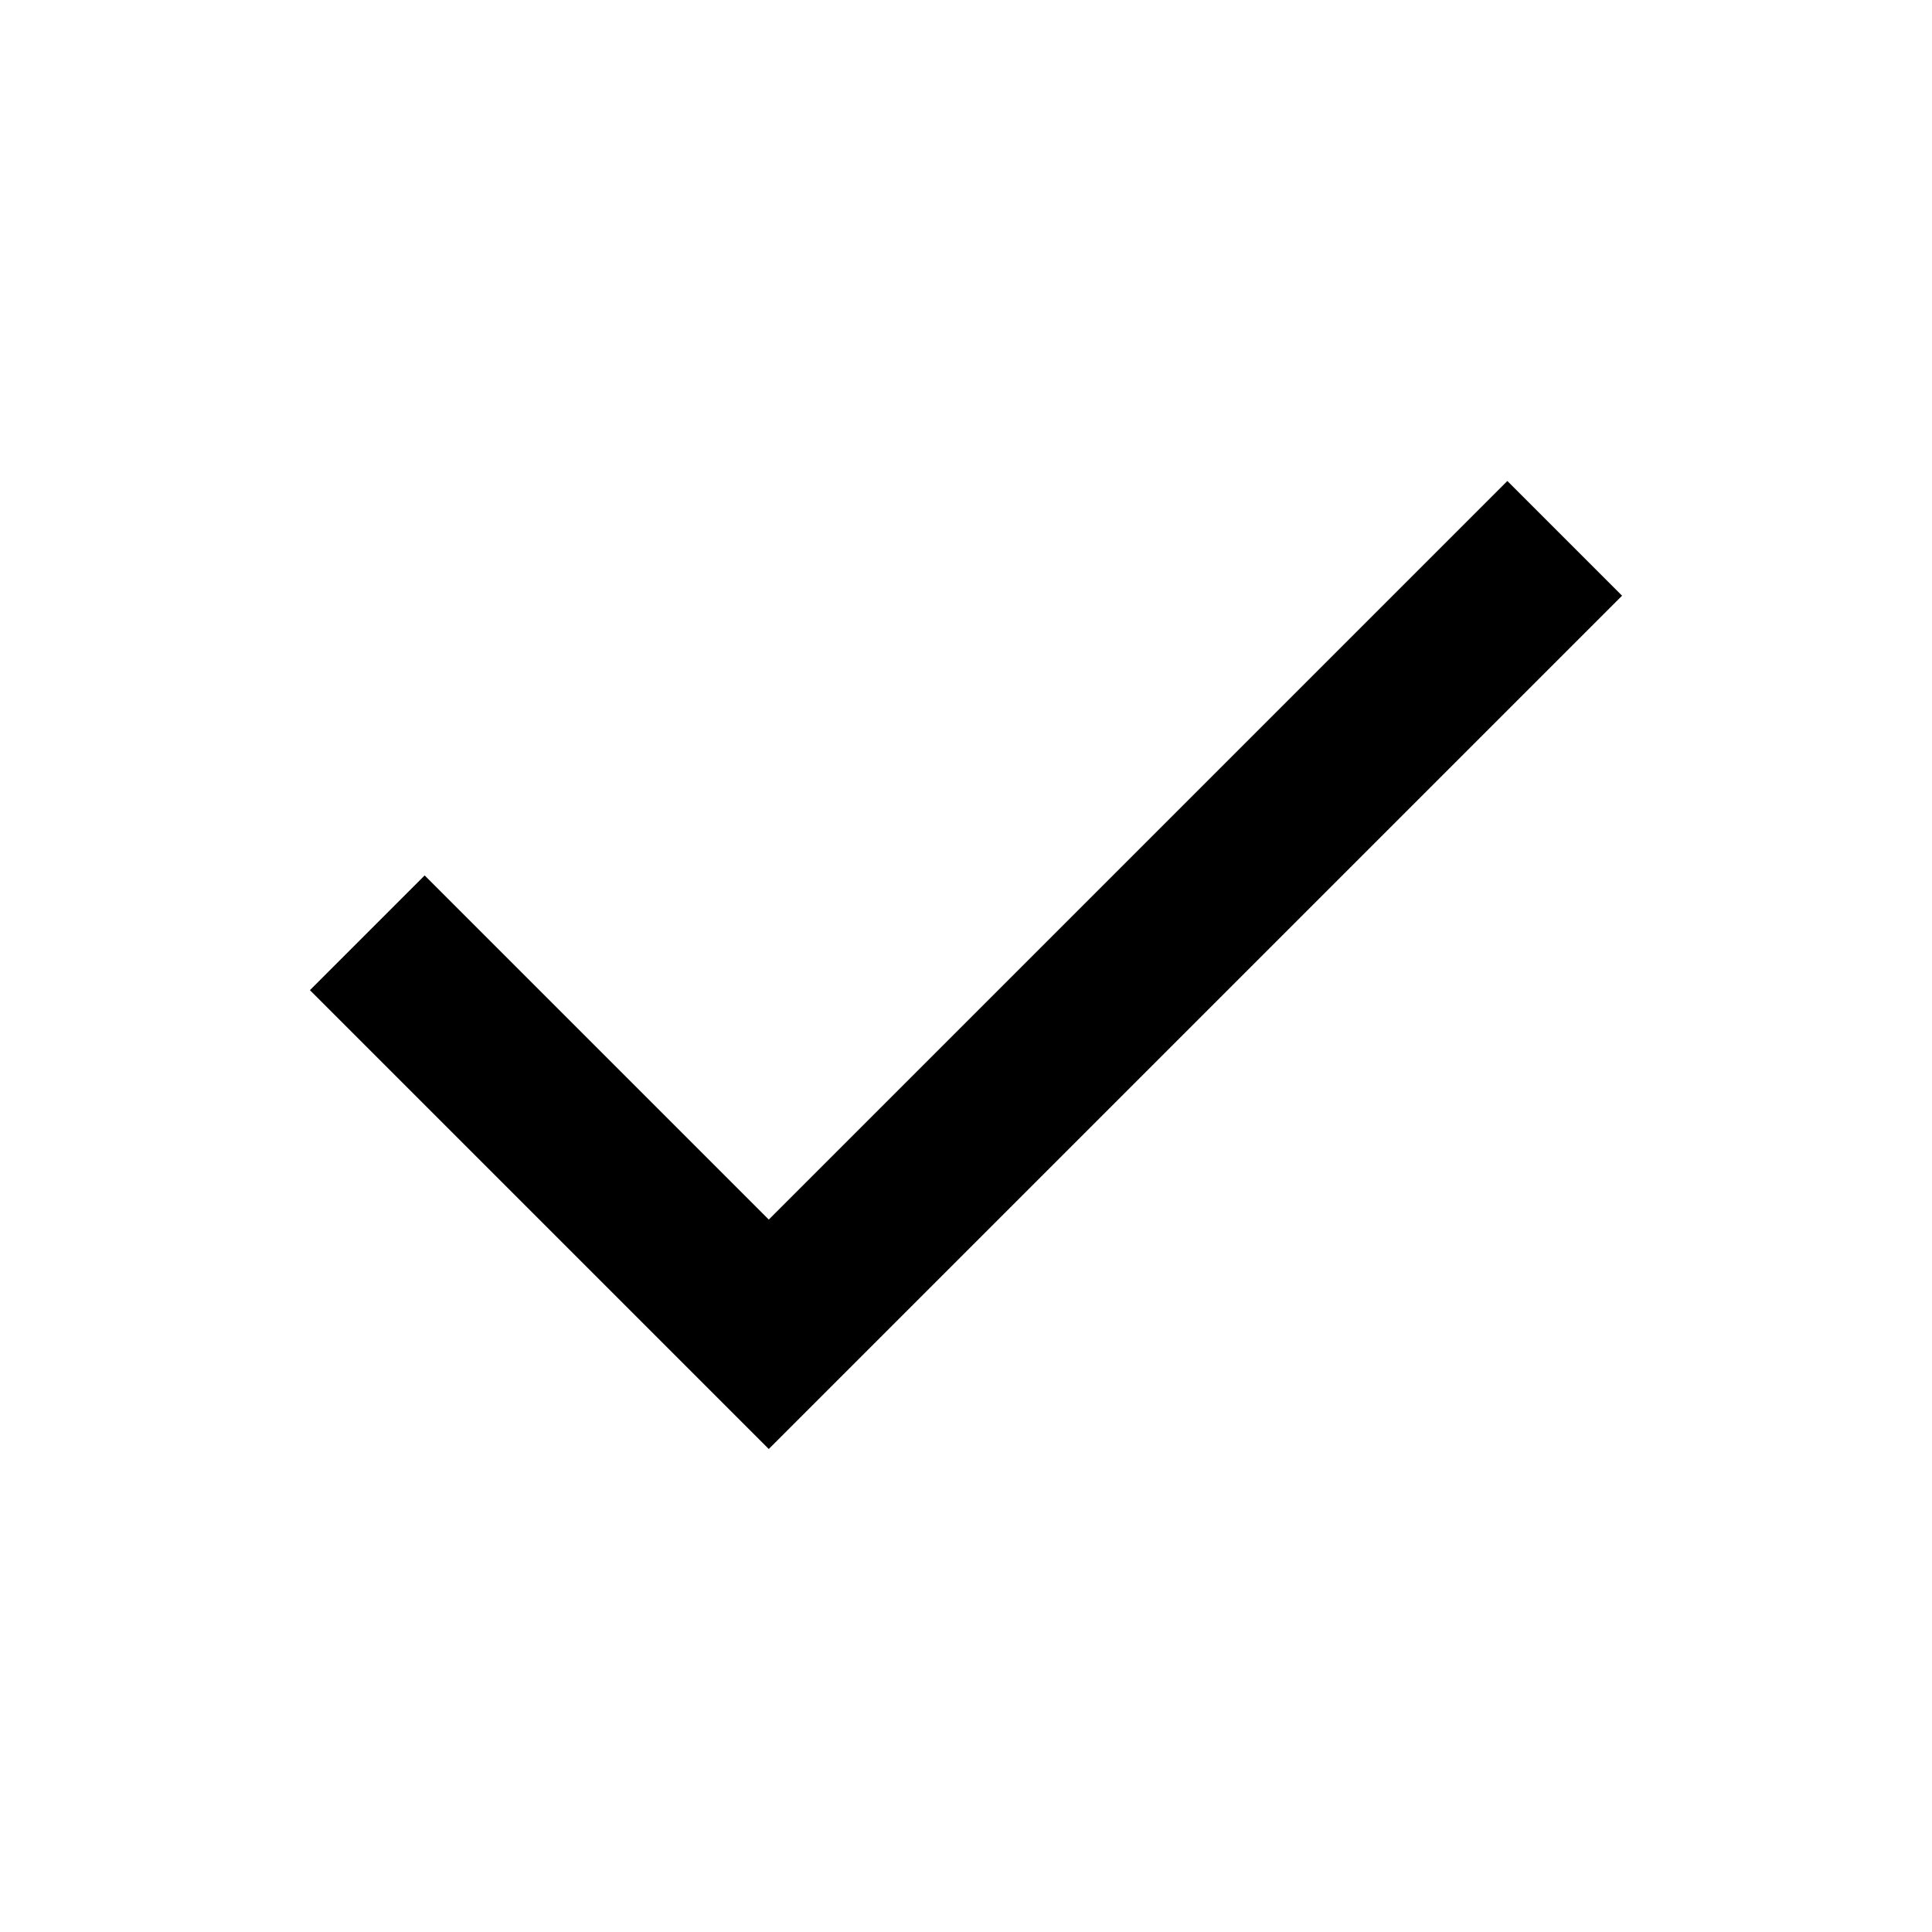
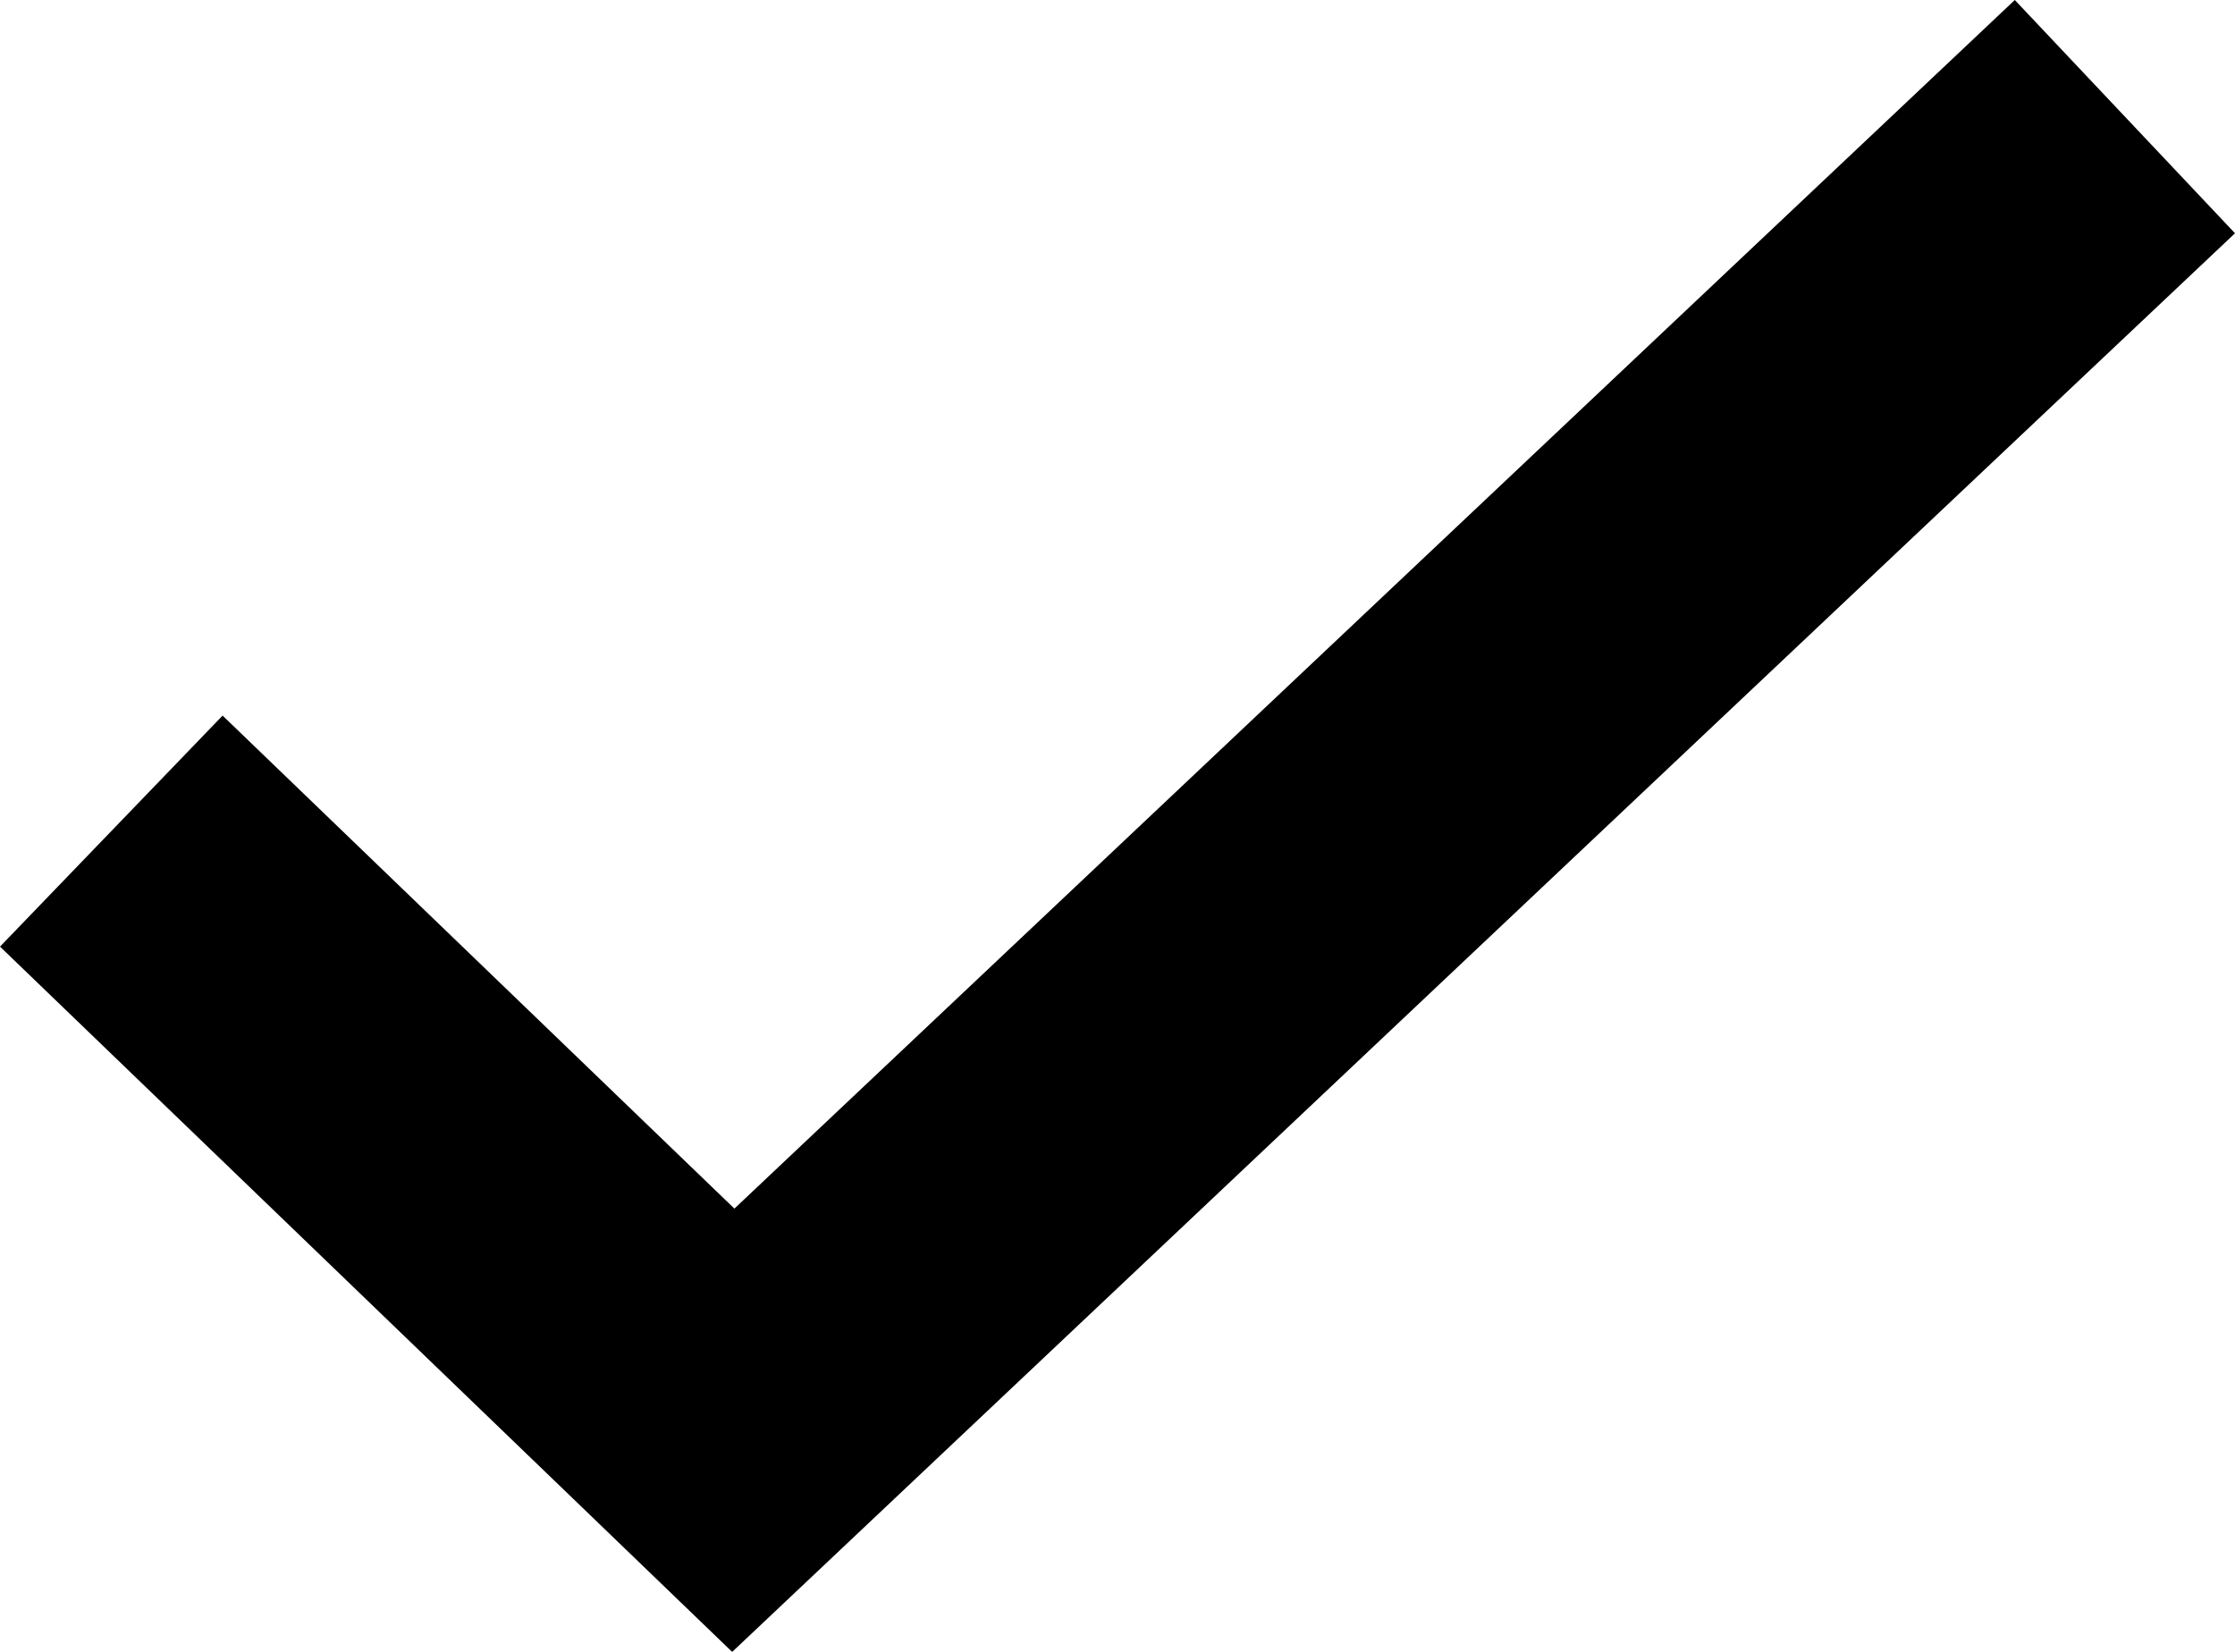
- <svg xmlns="http://www.w3.org/2000/svg" fill="#000" height="24" viewBox="0 -960 960 960" width="24">
-   <path d="M382-240 154-468l57-57 171 171 367-367 57 57-424 424Z" />
+ <svg xmlns="http://www.w3.org/2000/svg" viewBox="0 0 459.78 339.85">
+   <defs>
+     <style>.cls-1{fill:#000;}</style>
+   </defs>
+   <g id="katman_2" data-name="katman 2">
+     <g id="katman_1-2" data-name="katman 1">
+       <polygon class="cls-1" points="150.62 339.85 0 194.75 45.79 147.22 151.08 248.65 414.48 0 459.78 47.99 150.62 339.85" />
+     </g>
+   </g>
</svg>
